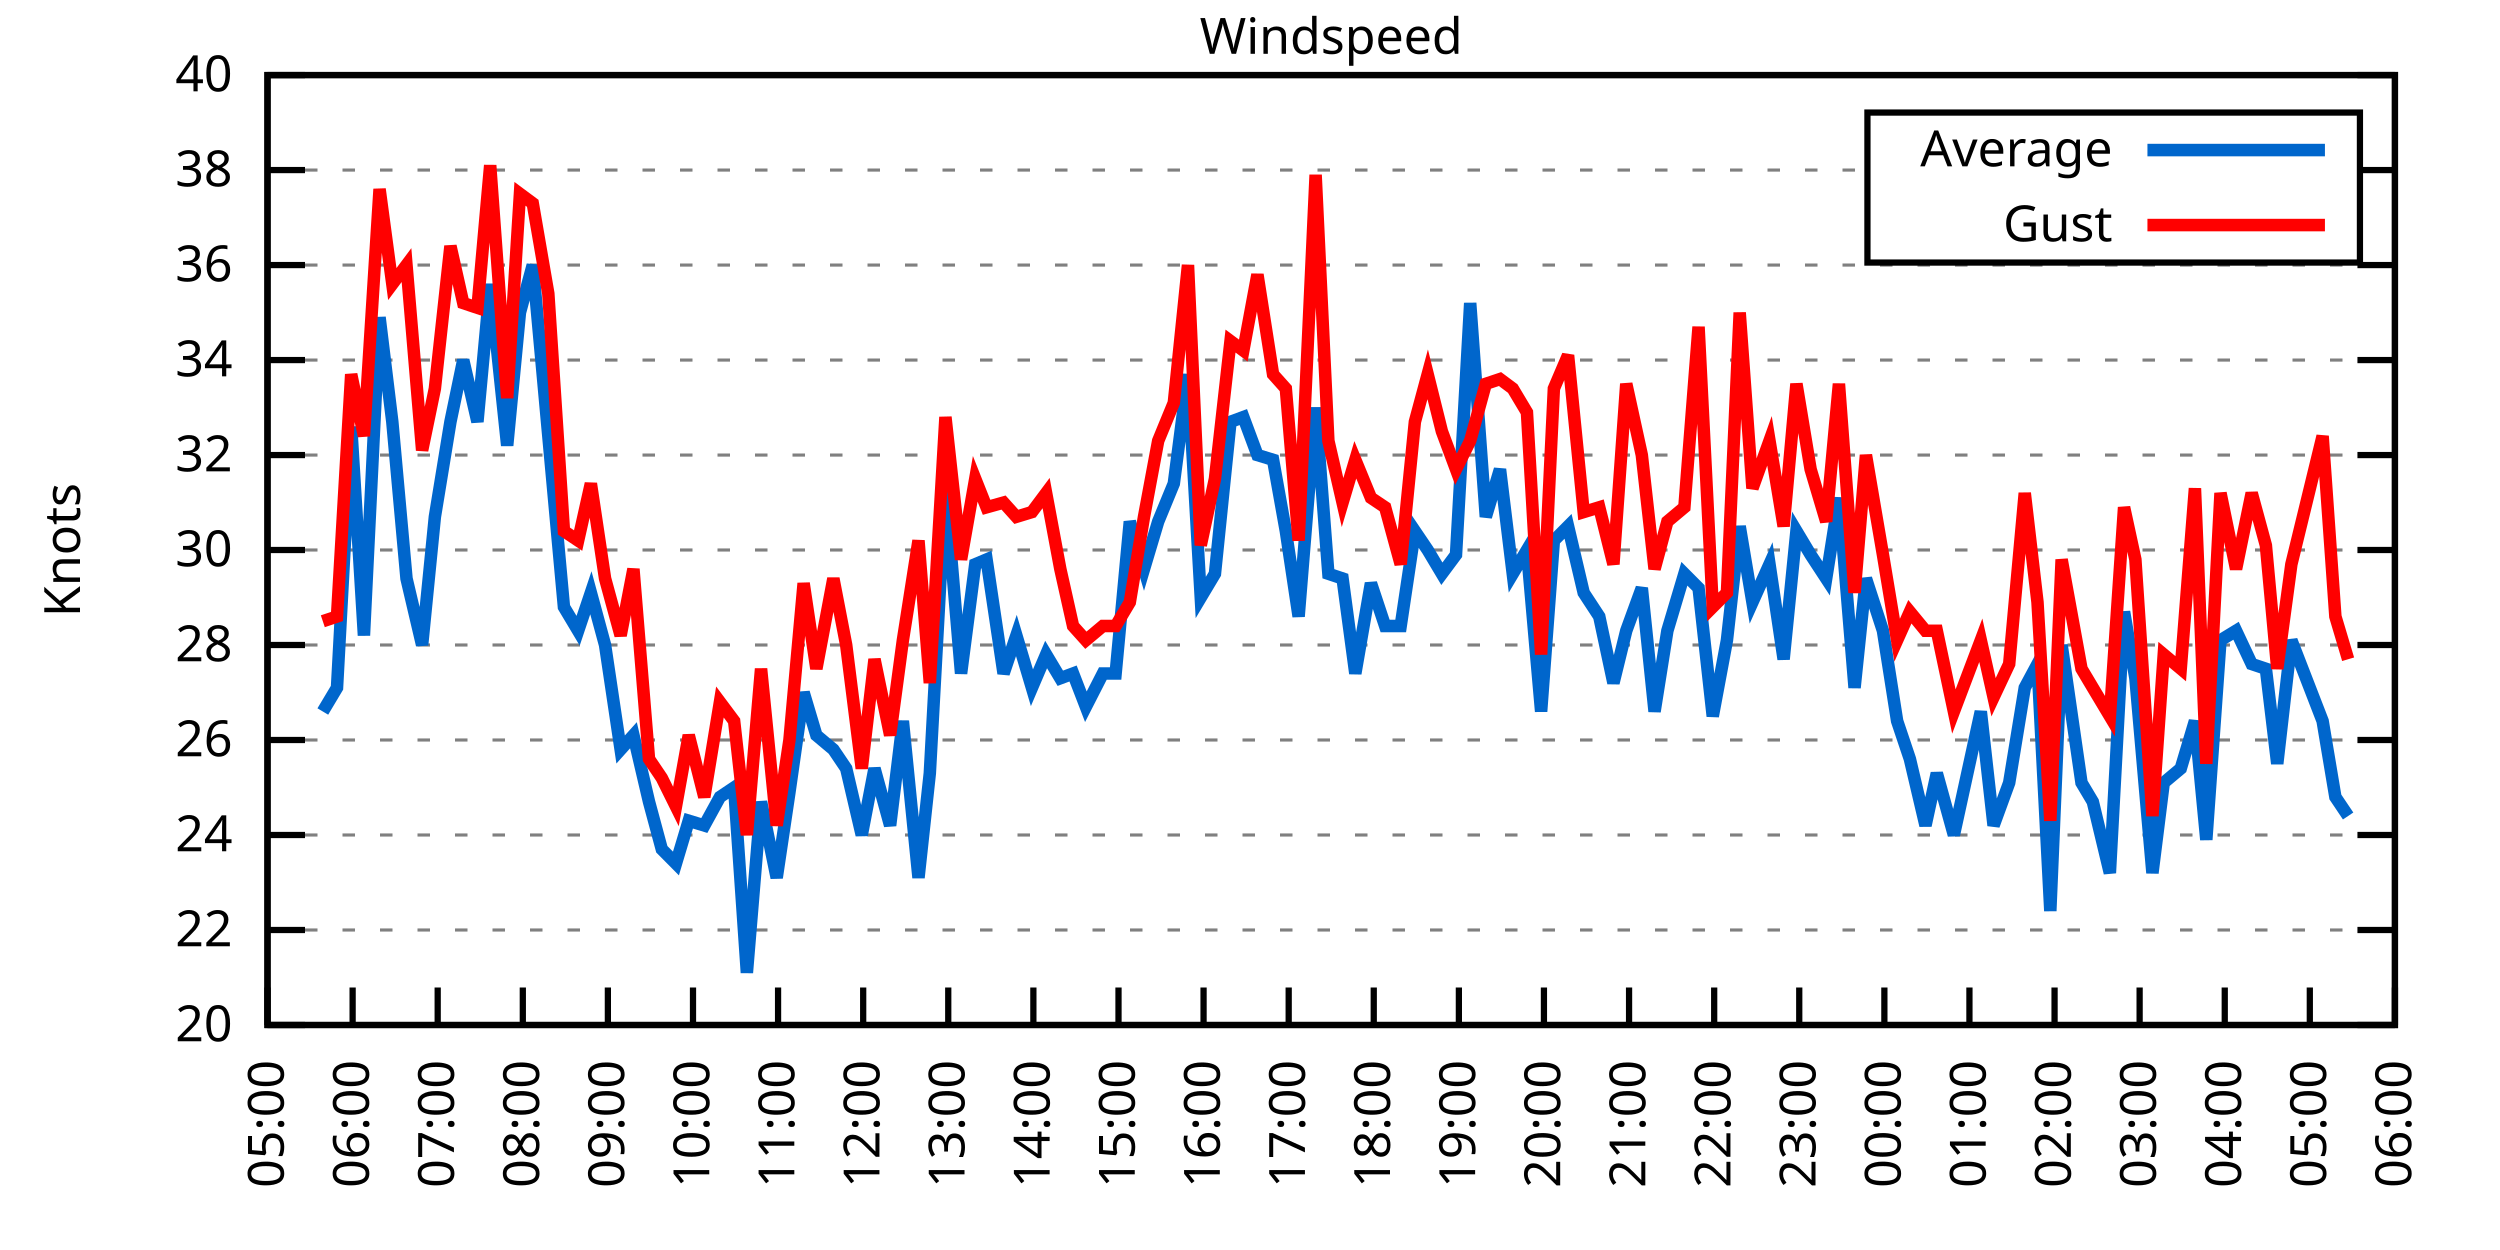
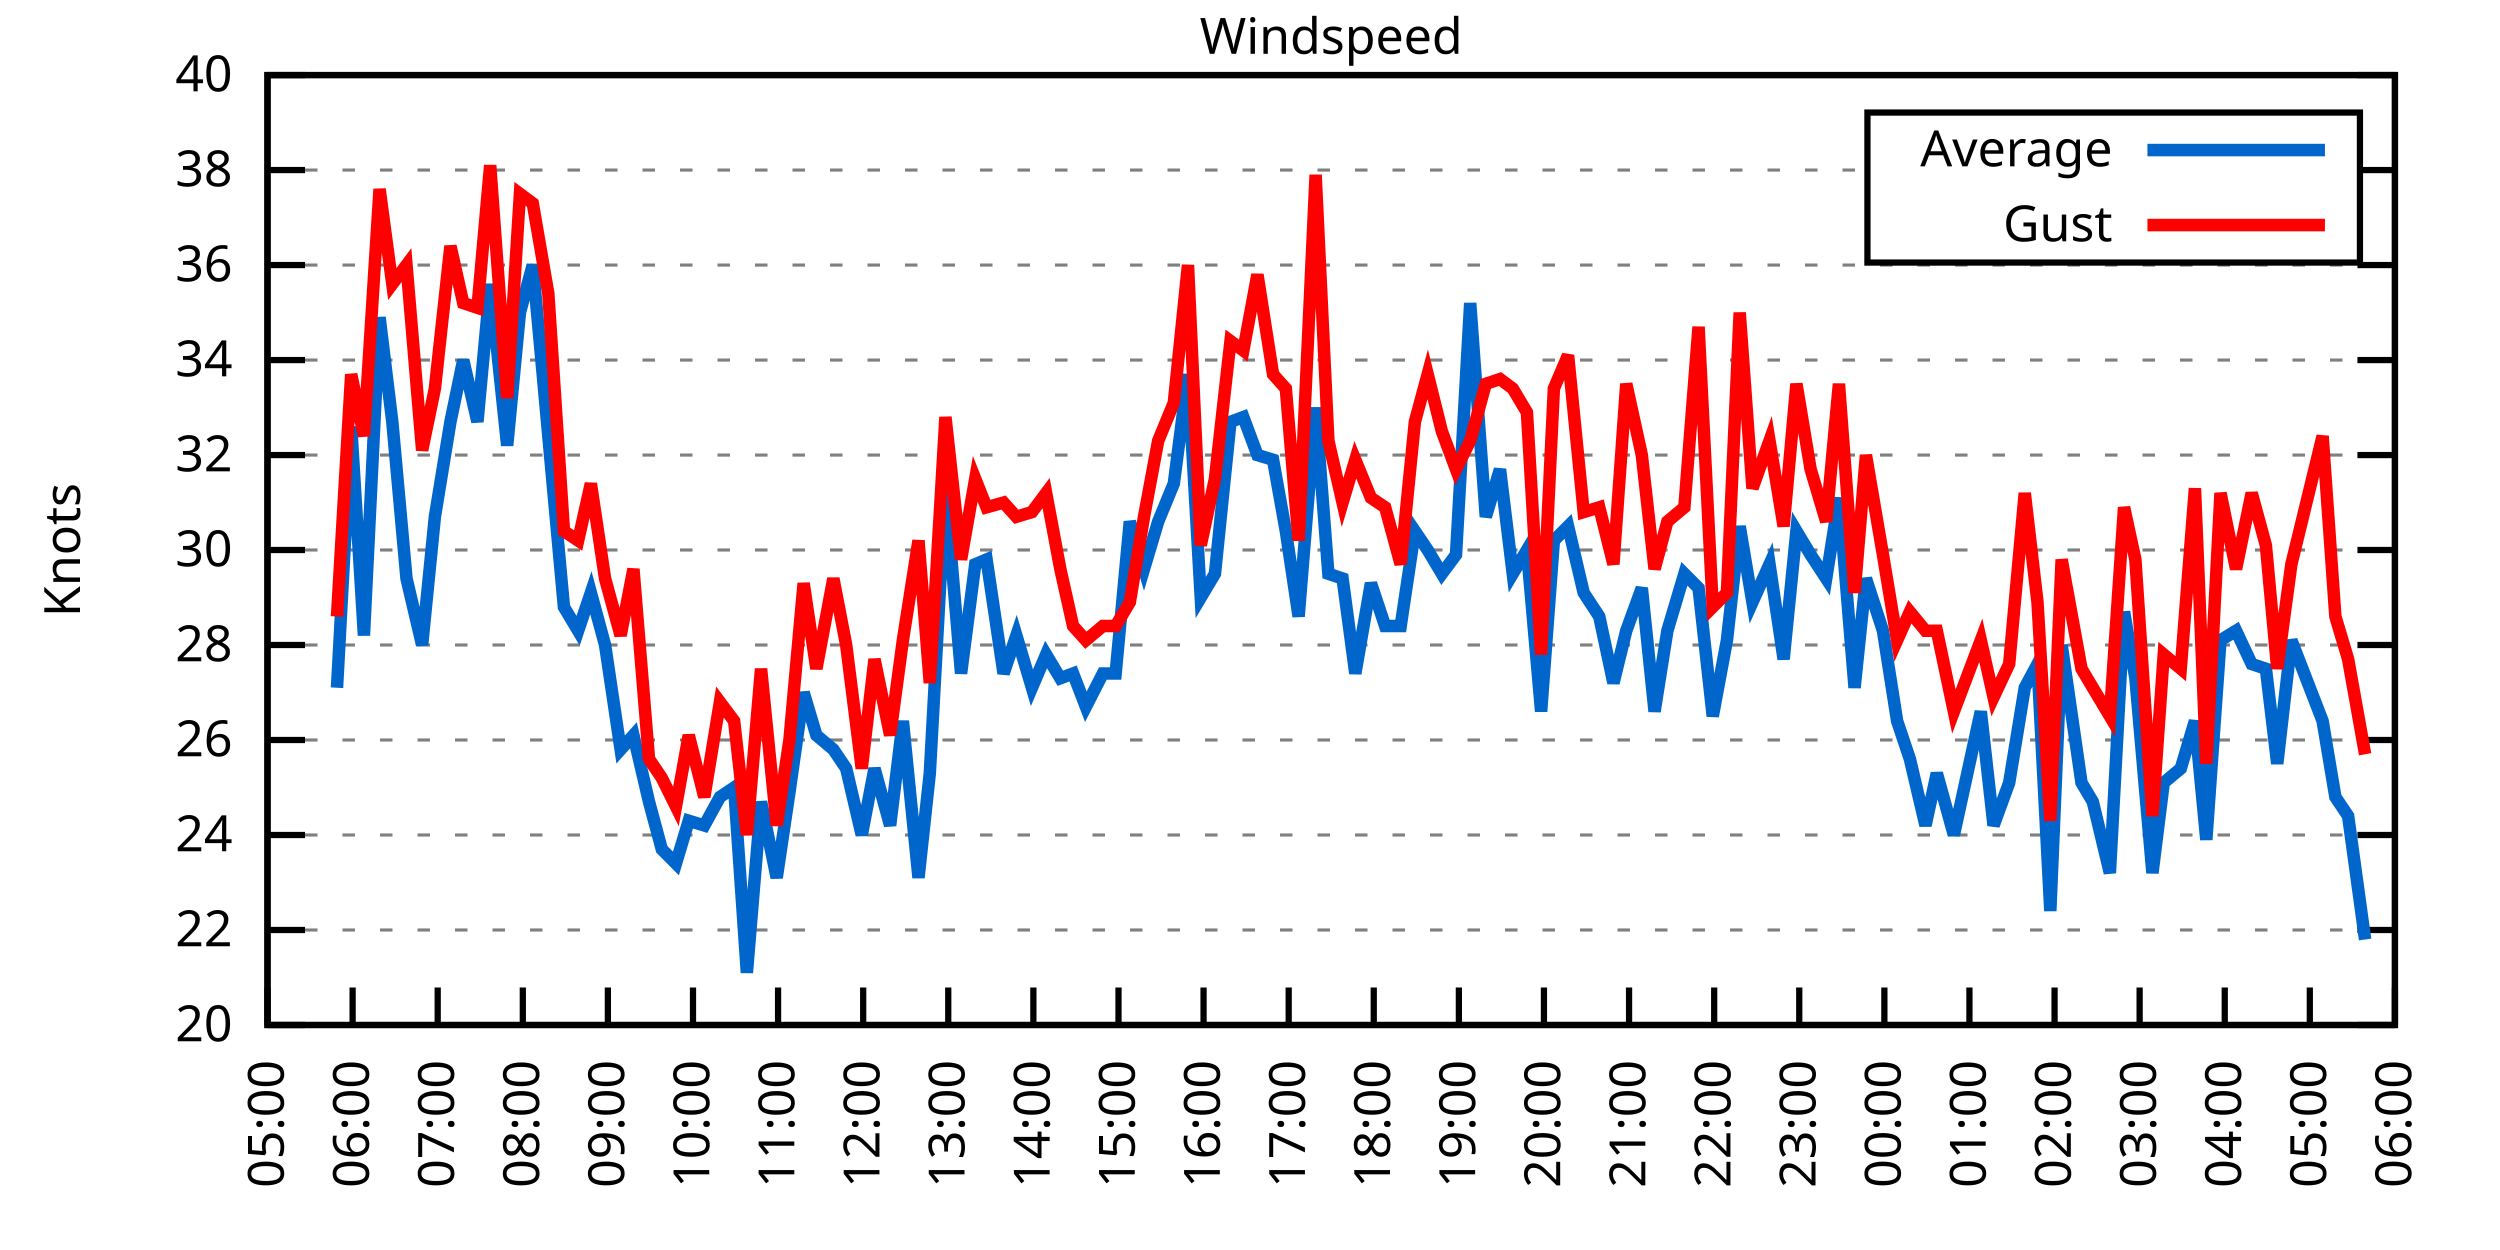
<svg xmlns="http://www.w3.org/2000/svg" xmlns:xlink="http://www.w3.org/1999/xlink" width="400" height="200" viewBox="0 0 400 200">
  <g id="gnuplot_canvas">
    <rect x="0" y="0" width="400" height="200" fill="none" />
    <defs>
      <circle id="gpDot" r="0.5" stroke-width="0.5" stroke="currentColor" />
      <path id="gpPt0" stroke-width="0.333" stroke="currentColor" d="M-1,0 h2 M0,-1 v2" />
      <path id="gpPt1" stroke-width="0.333" stroke="currentColor" d="M-1,-1 L1,1 M1,-1 L-1,1" />
      <path id="gpPt2" stroke-width="0.333" stroke="currentColor" d="M-1,0 L1,0 M0,-1 L0,1 M-1,-1 L1,1 M-1,1 L1,-1" />
      <rect id="gpPt3" stroke-width="0.333" stroke="currentColor" x="-1" y="-1" width="2" height="2" />
      <rect id="gpPt4" stroke-width="0.333" stroke="currentColor" fill="currentColor" x="-1" y="-1" width="2" height="2" />
      <circle id="gpPt5" stroke-width="0.333" stroke="currentColor" cx="0" cy="0" r="1" />
      <use xlink:href="#gpPt5" id="gpPt6" fill="currentColor" stroke="none" />
      <path id="gpPt7" stroke-width="0.333" stroke="currentColor" d="M0,-1.33 L-1.33,0.67 L1.33,0.67 z" />
      <use xlink:href="#gpPt7" id="gpPt8" fill="currentColor" stroke="none" />
      <use xlink:href="#gpPt7" id="gpPt9" stroke="currentColor" transform="rotate(180)" />
      <use xlink:href="#gpPt9" id="gpPt10" fill="currentColor" stroke="none" />
      <use xlink:href="#gpPt3" id="gpPt11" stroke="currentColor" transform="rotate(45)" />
      <use xlink:href="#gpPt11" id="gpPt12" fill="currentColor" stroke="none" />
      <path id="gpPt13" stroke-width="0.333" stroke="currentColor" d="M0,1.330 L1.265,0.411 L0.782,-1.067 L-0.782,-1.076 L-1.265,0.411 z" />
      <use xlink:href="#gpPt13" id="gpPt14" fill="currentColor" stroke="none" />
      <filter id="textbox" filterUnits="objectBoundingBox" x="0" y="0" height="1" width="1">
        <feFlood flood-color="white" flood-opacity="1" result="bgnd" />
        <feComposite in="SourceGraphic" in2="bgnd" operator="atop" />
      </filter>
      <filter id="greybox" filterUnits="objectBoundingBox" x="0" y="0" height="1" width="1">
        <feFlood flood-color="lightgrey" flood-opacity="1" result="grey" />
        <feComposite in="SourceGraphic" in2="grey" operator="atop" />
      </filter>
    </defs>
    <g fill="none" color="white" stroke="currentColor" stroke-width="1.00" stroke-linecap="butt" stroke-linejoin="miter">
</g>
    <g fill="none" color="black" stroke="currentColor" stroke-width="1.00" stroke-linecap="butt" stroke-linejoin="miter">
      <g stroke="none" shape-rendering="crispEdges">
        <polygon fill="rgb(255, 255, 255)" points="42.80,164.00 383.18,164.00 383.18,12.02 42.80,12.02 " />
      </g>
    </g>
    <g fill="none" color="black" stroke="currentColor" stroke-width="1.00" stroke-linecap="butt" stroke-linejoin="miter">
</g>
    <g fill="none" color="black" stroke="black" stroke-width="0.50" stroke-linecap="butt" stroke-linejoin="miter">
</g>
    <g fill="none" color="gray" stroke="currentColor" stroke-width="0.50" stroke-linecap="butt" stroke-linejoin="miter">
      <path stroke="gray" stroke-dasharray="2,4" class="gridline" d="M42.80,164.00 L383.19,164.00  " />
    </g>
    <g fill="none" color="gray" stroke="gray" stroke-width="1.00" stroke-linecap="butt" stroke-linejoin="miter">
</g>
    <g fill="none" color="black" stroke="currentColor" stroke-width="1.00" stroke-linecap="butt" stroke-linejoin="miter">
      <path stroke="black" d="M42.80,164.00 L48.80,164.00 M383.19,164.00 L377.19,164.00  " />
      <g transform="translate(37.20,166.60)" stroke="none" fill="black" font-family="Sans" font-size="8.00" text-anchor="end">
        <text>
          <tspan font-family="Sans"> 20</tspan>
        </text>
      </g>
    </g>
    <g fill="none" color="black" stroke="currentColor" stroke-width="1.00" stroke-linecap="butt" stroke-linejoin="miter">
</g>
    <g fill="none" color="black" stroke="black" stroke-width="0.50" stroke-linecap="butt" stroke-linejoin="miter">
</g>
    <g fill="none" color="gray" stroke="currentColor" stroke-width="0.50" stroke-linecap="butt" stroke-linejoin="miter">
      <path stroke="gray" stroke-dasharray="2,4" class="gridline" d="M42.80,148.80 L383.19,148.80  " />
    </g>
    <g fill="none" color="gray" stroke="gray" stroke-width="1.00" stroke-linecap="butt" stroke-linejoin="miter">
</g>
    <g fill="none" color="black" stroke="currentColor" stroke-width="1.00" stroke-linecap="butt" stroke-linejoin="miter">
      <path stroke="black" d="M42.80,148.80 L48.80,148.80 M383.19,148.80 L377.19,148.80  " />
      <g transform="translate(37.20,151.40)" stroke="none" fill="black" font-family="Sans" font-size="8.00" text-anchor="end">
        <text>
          <tspan font-family="Sans"> 22</tspan>
        </text>
      </g>
    </g>
    <g fill="none" color="black" stroke="currentColor" stroke-width="1.00" stroke-linecap="butt" stroke-linejoin="miter">
</g>
    <g fill="none" color="black" stroke="black" stroke-width="0.50" stroke-linecap="butt" stroke-linejoin="miter">
</g>
    <g fill="none" color="gray" stroke="currentColor" stroke-width="0.50" stroke-linecap="butt" stroke-linejoin="miter">
      <path stroke="gray" stroke-dasharray="2,4" class="gridline" d="M42.80,133.60 L383.19,133.60  " />
    </g>
    <g fill="none" color="gray" stroke="gray" stroke-width="1.00" stroke-linecap="butt" stroke-linejoin="miter">
</g>
    <g fill="none" color="black" stroke="currentColor" stroke-width="1.00" stroke-linecap="butt" stroke-linejoin="miter">
      <path stroke="black" d="M42.80,133.60 L48.80,133.60 M383.19,133.60 L377.19,133.60  " />
      <g transform="translate(37.20,136.20)" stroke="none" fill="black" font-family="Sans" font-size="8.00" text-anchor="end">
        <text>
          <tspan font-family="Sans"> 24</tspan>
        </text>
      </g>
    </g>
    <g fill="none" color="black" stroke="currentColor" stroke-width="1.00" stroke-linecap="butt" stroke-linejoin="miter">
</g>
    <g fill="none" color="black" stroke="black" stroke-width="0.50" stroke-linecap="butt" stroke-linejoin="miter">
</g>
    <g fill="none" color="gray" stroke="currentColor" stroke-width="0.50" stroke-linecap="butt" stroke-linejoin="miter">
      <path stroke="gray" stroke-dasharray="2,4" class="gridline" d="M42.80,118.40 L383.19,118.40  " />
    </g>
    <g fill="none" color="gray" stroke="gray" stroke-width="1.00" stroke-linecap="butt" stroke-linejoin="miter">
</g>
    <g fill="none" color="black" stroke="currentColor" stroke-width="1.00" stroke-linecap="butt" stroke-linejoin="miter">
      <path stroke="black" d="M42.80,118.40 L48.80,118.40 M383.19,118.40 L377.19,118.40  " />
      <g transform="translate(37.20,121.00)" stroke="none" fill="black" font-family="Sans" font-size="8.00" text-anchor="end">
        <text>
          <tspan font-family="Sans"> 26</tspan>
        </text>
      </g>
    </g>
    <g fill="none" color="black" stroke="currentColor" stroke-width="1.00" stroke-linecap="butt" stroke-linejoin="miter">
</g>
    <g fill="none" color="black" stroke="black" stroke-width="0.50" stroke-linecap="butt" stroke-linejoin="miter">
</g>
    <g fill="none" color="gray" stroke="currentColor" stroke-width="0.50" stroke-linecap="butt" stroke-linejoin="miter">
      <path stroke="gray" stroke-dasharray="2,4" class="gridline" d="M42.80,103.20 L383.19,103.20  " />
    </g>
    <g fill="none" color="gray" stroke="gray" stroke-width="1.00" stroke-linecap="butt" stroke-linejoin="miter">
</g>
    <g fill="none" color="black" stroke="currentColor" stroke-width="1.00" stroke-linecap="butt" stroke-linejoin="miter">
      <path stroke="black" d="M42.80,103.20 L48.80,103.20 M383.19,103.20 L377.19,103.20  " />
      <g transform="translate(37.20,105.80)" stroke="none" fill="black" font-family="Sans" font-size="8.00" text-anchor="end">
        <text>
          <tspan font-family="Sans"> 28</tspan>
        </text>
      </g>
    </g>
    <g fill="none" color="black" stroke="currentColor" stroke-width="1.00" stroke-linecap="butt" stroke-linejoin="miter">
</g>
    <g fill="none" color="black" stroke="black" stroke-width="0.50" stroke-linecap="butt" stroke-linejoin="miter">
</g>
    <g fill="none" color="gray" stroke="currentColor" stroke-width="0.50" stroke-linecap="butt" stroke-linejoin="miter">
      <path stroke="gray" stroke-dasharray="2,4" class="gridline" d="M42.80,88.00 L383.19,88.00  " />
    </g>
    <g fill="none" color="gray" stroke="gray" stroke-width="1.00" stroke-linecap="butt" stroke-linejoin="miter">
</g>
    <g fill="none" color="black" stroke="currentColor" stroke-width="1.00" stroke-linecap="butt" stroke-linejoin="miter">
      <path stroke="black" d="M42.80,88.00 L48.80,88.00 M383.19,88.00 L377.19,88.00  " />
      <g transform="translate(37.20,90.60)" stroke="none" fill="black" font-family="Sans" font-size="8.00" text-anchor="end">
        <text>
          <tspan font-family="Sans"> 30</tspan>
        </text>
      </g>
    </g>
    <g fill="none" color="black" stroke="currentColor" stroke-width="1.00" stroke-linecap="butt" stroke-linejoin="miter">
</g>
    <g fill="none" color="black" stroke="black" stroke-width="0.50" stroke-linecap="butt" stroke-linejoin="miter">
</g>
    <g fill="none" color="gray" stroke="currentColor" stroke-width="0.50" stroke-linecap="butt" stroke-linejoin="miter">
      <path stroke="gray" stroke-dasharray="2,4" class="gridline" d="M42.80,72.81 L383.19,72.81  " />
    </g>
    <g fill="none" color="gray" stroke="gray" stroke-width="1.00" stroke-linecap="butt" stroke-linejoin="miter">
</g>
    <g fill="none" color="black" stroke="currentColor" stroke-width="1.00" stroke-linecap="butt" stroke-linejoin="miter">
      <path stroke="black" d="M42.80,72.81 L48.80,72.81 M383.19,72.81 L377.19,72.81  " />
      <g transform="translate(37.20,75.41)" stroke="none" fill="black" font-family="Sans" font-size="8.00" text-anchor="end">
        <text>
          <tspan font-family="Sans"> 32</tspan>
        </text>
      </g>
    </g>
    <g fill="none" color="black" stroke="currentColor" stroke-width="1.00" stroke-linecap="butt" stroke-linejoin="miter">
</g>
    <g fill="none" color="black" stroke="black" stroke-width="0.50" stroke-linecap="butt" stroke-linejoin="miter">
</g>
    <g fill="none" color="gray" stroke="currentColor" stroke-width="0.50" stroke-linecap="butt" stroke-linejoin="miter">
      <path stroke="gray" stroke-dasharray="2,4" class="gridline" d="M42.80,57.61 L383.19,57.61  " />
    </g>
    <g fill="none" color="gray" stroke="gray" stroke-width="1.00" stroke-linecap="butt" stroke-linejoin="miter">
</g>
    <g fill="none" color="black" stroke="currentColor" stroke-width="1.00" stroke-linecap="butt" stroke-linejoin="miter">
      <path stroke="black" d="M42.80,57.61 L48.80,57.61 M383.19,57.61 L377.19,57.61  " />
      <g transform="translate(37.20,60.21)" stroke="none" fill="black" font-family="Sans" font-size="8.00" text-anchor="end">
        <text>
          <tspan font-family="Sans"> 34</tspan>
        </text>
      </g>
    </g>
    <g fill="none" color="black" stroke="currentColor" stroke-width="1.00" stroke-linecap="butt" stroke-linejoin="miter">
</g>
    <g fill="none" color="black" stroke="black" stroke-width="0.50" stroke-linecap="butt" stroke-linejoin="miter">
</g>
    <g fill="none" color="gray" stroke="currentColor" stroke-width="0.50" stroke-linecap="butt" stroke-linejoin="miter">
      <path stroke="gray" stroke-dasharray="2,4" class="gridline" d="M42.80,42.41 L383.19,42.41  " />
    </g>
    <g fill="none" color="gray" stroke="gray" stroke-width="1.00" stroke-linecap="butt" stroke-linejoin="miter">
</g>
    <g fill="none" color="black" stroke="currentColor" stroke-width="1.00" stroke-linecap="butt" stroke-linejoin="miter">
      <path stroke="black" d="M42.80,42.41 L48.80,42.41 M383.19,42.41 L377.19,42.41  " />
      <g transform="translate(37.20,45.01)" stroke="none" fill="black" font-family="Sans" font-size="8.00" text-anchor="end">
        <text>
          <tspan font-family="Sans"> 36</tspan>
        </text>
      </g>
    </g>
    <g fill="none" color="black" stroke="currentColor" stroke-width="1.00" stroke-linecap="butt" stroke-linejoin="miter">
</g>
    <g fill="none" color="black" stroke="black" stroke-width="0.50" stroke-linecap="butt" stroke-linejoin="miter">
</g>
    <g fill="none" color="gray" stroke="currentColor" stroke-width="0.50" stroke-linecap="butt" stroke-linejoin="miter">
      <path stroke="gray" stroke-dasharray="2,4" class="gridline" d="M42.80,27.21 L298.79,27.21 M377.59,27.21 L383.19,27.21  " />
    </g>
    <g fill="none" color="gray" stroke="gray" stroke-width="1.00" stroke-linecap="butt" stroke-linejoin="miter">
</g>
    <g fill="none" color="black" stroke="currentColor" stroke-width="1.00" stroke-linecap="butt" stroke-linejoin="miter">
      <path stroke="black" d="M42.80,27.21 L48.80,27.21 M383.19,27.21 L377.19,27.21  " />
      <g transform="translate(37.20,29.81)" stroke="none" fill="black" font-family="Sans" font-size="8.00" text-anchor="end">
        <text>
          <tspan font-family="Sans"> 38</tspan>
        </text>
      </g>
    </g>
    <g fill="none" color="black" stroke="currentColor" stroke-width="1.00" stroke-linecap="butt" stroke-linejoin="miter">
</g>
    <g fill="none" color="black" stroke="black" stroke-width="0.50" stroke-linecap="butt" stroke-linejoin="miter">
</g>
    <g fill="none" color="gray" stroke="currentColor" stroke-width="0.50" stroke-linecap="butt" stroke-linejoin="miter">
      <path stroke="gray" stroke-dasharray="2,4" class="gridline" d="M42.80,12.01 L383.19,12.01  " />
    </g>
    <g fill="none" color="gray" stroke="gray" stroke-width="1.00" stroke-linecap="butt" stroke-linejoin="miter">
</g>
    <g fill="none" color="black" stroke="currentColor" stroke-width="1.00" stroke-linecap="butt" stroke-linejoin="miter">
      <path stroke="black" d="M42.80,12.01 L48.80,12.01 M383.19,12.01 L377.19,12.01  " />
      <g transform="translate(37.20,14.61)" stroke="none" fill="black" font-family="Sans" font-size="8.00" text-anchor="end">
        <text>
          <tspan font-family="Sans"> 40</tspan>
        </text>
      </g>
    </g>
    <g fill="none" color="black" stroke="currentColor" stroke-width="1.00" stroke-linecap="butt" stroke-linejoin="miter">
      <path stroke="black" d="M42.80,164.00 L42.80,158.00  " />
      <g transform="translate(45.40,169.60) rotate(270.00)" stroke="none" fill="black" font-family="Sans" font-size="8.00" text-anchor="end">
        <text>
          <tspan font-family="Sans">05:00</tspan>
        </text>
      </g>
    </g>
    <g fill="none" color="black" stroke="currentColor" stroke-width="1.00" stroke-linecap="butt" stroke-linejoin="miter">
      <path stroke="black" d="M56.42,164.00 L56.42,158.00  " />
      <g transform="translate(59.02,169.60) rotate(270.00)" stroke="none" fill="black" font-family="Sans" font-size="8.00" text-anchor="end">
        <text>
          <tspan font-family="Sans">06:00</tspan>
        </text>
      </g>
    </g>
    <g fill="none" color="black" stroke="currentColor" stroke-width="1.00" stroke-linecap="butt" stroke-linejoin="miter">
      <path stroke="black" d="M70.03,164.00 L70.03,158.00  " />
      <g transform="translate(72.63,169.60) rotate(270.00)" stroke="none" fill="black" font-family="Sans" font-size="8.00" text-anchor="end">
        <text>
          <tspan font-family="Sans">07:00</tspan>
        </text>
      </g>
    </g>
    <g fill="none" color="black" stroke="currentColor" stroke-width="1.00" stroke-linecap="butt" stroke-linejoin="miter">
      <path stroke="black" d="M83.65,164.00 L83.65,158.00  " />
      <g transform="translate(86.25,169.60) rotate(270.00)" stroke="none" fill="black" font-family="Sans" font-size="8.00" text-anchor="end">
        <text>
          <tspan font-family="Sans">08:00</tspan>
        </text>
      </g>
    </g>
    <g fill="none" color="black" stroke="currentColor" stroke-width="1.00" stroke-linecap="butt" stroke-linejoin="miter">
      <path stroke="black" d="M97.26,164.00 L97.26,158.00  " />
      <g transform="translate(99.86,169.60) rotate(270.00)" stroke="none" fill="black" font-family="Sans" font-size="8.00" text-anchor="end">
        <text>
          <tspan font-family="Sans">09:00</tspan>
        </text>
      </g>
    </g>
    <g fill="none" color="black" stroke="currentColor" stroke-width="1.00" stroke-linecap="butt" stroke-linejoin="miter">
      <path stroke="black" d="M110.88,164.00 L110.88,158.00  " />
      <g transform="translate(113.48,169.60) rotate(270.00)" stroke="none" fill="black" font-family="Sans" font-size="8.00" text-anchor="end">
        <text>
          <tspan font-family="Sans">10:00</tspan>
        </text>
      </g>
    </g>
    <g fill="none" color="black" stroke="currentColor" stroke-width="1.00" stroke-linecap="butt" stroke-linejoin="miter">
      <path stroke="black" d="M124.49,164.00 L124.49,158.00  " />
      <g transform="translate(127.09,169.60) rotate(270.00)" stroke="none" fill="black" font-family="Sans" font-size="8.00" text-anchor="end">
        <text>
          <tspan font-family="Sans">11:00</tspan>
        </text>
      </g>
    </g>
    <g fill="none" color="black" stroke="currentColor" stroke-width="1.00" stroke-linecap="butt" stroke-linejoin="miter">
      <path stroke="black" d="M138.11,164.00 L138.11,158.00  " />
      <g transform="translate(140.71,169.60) rotate(270.00)" stroke="none" fill="black" font-family="Sans" font-size="8.00" text-anchor="end">
        <text>
          <tspan font-family="Sans">12:00</tspan>
        </text>
      </g>
    </g>
    <g fill="none" color="black" stroke="currentColor" stroke-width="1.00" stroke-linecap="butt" stroke-linejoin="miter">
      <path stroke="black" d="M151.72,164.00 L151.72,158.00  " />
      <g transform="translate(154.32,169.60) rotate(270.00)" stroke="none" fill="black" font-family="Sans" font-size="8.00" text-anchor="end">
        <text>
          <tspan font-family="Sans">13:00</tspan>
        </text>
      </g>
    </g>
    <g fill="none" color="black" stroke="currentColor" stroke-width="1.00" stroke-linecap="butt" stroke-linejoin="miter">
      <path stroke="black" d="M165.34,164.00 L165.34,158.00  " />
      <g transform="translate(167.94,169.60) rotate(270.00)" stroke="none" fill="black" font-family="Sans" font-size="8.00" text-anchor="end">
        <text>
          <tspan font-family="Sans">14:00</tspan>
        </text>
      </g>
    </g>
    <g fill="none" color="black" stroke="currentColor" stroke-width="1.00" stroke-linecap="butt" stroke-linejoin="miter">
      <path stroke="black" d="M178.96,164.00 L178.96,158.00  " />
      <g transform="translate(181.56,169.60) rotate(270.00)" stroke="none" fill="black" font-family="Sans" font-size="8.00" text-anchor="end">
        <text>
          <tspan font-family="Sans">15:00</tspan>
        </text>
      </g>
    </g>
    <g fill="none" color="black" stroke="currentColor" stroke-width="1.00" stroke-linecap="butt" stroke-linejoin="miter">
      <path stroke="black" d="M192.57,164.00 L192.57,158.00  " />
      <g transform="translate(195.17,169.60) rotate(270.00)" stroke="none" fill="black" font-family="Sans" font-size="8.00" text-anchor="end">
        <text>
          <tspan font-family="Sans">16:00</tspan>
        </text>
      </g>
    </g>
    <g fill="none" color="black" stroke="currentColor" stroke-width="1.00" stroke-linecap="butt" stroke-linejoin="miter">
      <path stroke="black" d="M206.19,164.00 L206.19,158.00  " />
      <g transform="translate(208.79,169.60) rotate(270.00)" stroke="none" fill="black" font-family="Sans" font-size="8.00" text-anchor="end">
        <text>
          <tspan font-family="Sans">17:00</tspan>
        </text>
      </g>
    </g>
    <g fill="none" color="black" stroke="currentColor" stroke-width="1.00" stroke-linecap="butt" stroke-linejoin="miter">
      <path stroke="black" d="M219.80,164.00 L219.80,158.00  " />
      <g transform="translate(222.40,169.60) rotate(270.00)" stroke="none" fill="black" font-family="Sans" font-size="8.00" text-anchor="end">
        <text>
          <tspan font-family="Sans">18:00</tspan>
        </text>
      </g>
    </g>
    <g fill="none" color="black" stroke="currentColor" stroke-width="1.00" stroke-linecap="butt" stroke-linejoin="miter">
      <path stroke="black" d="M233.42,164.00 L233.42,158.00  " />
      <g transform="translate(236.02,169.60) rotate(270.00)" stroke="none" fill="black" font-family="Sans" font-size="8.00" text-anchor="end">
        <text>
          <tspan font-family="Sans">19:00</tspan>
        </text>
      </g>
    </g>
    <g fill="none" color="black" stroke="currentColor" stroke-width="1.00" stroke-linecap="butt" stroke-linejoin="miter">
      <path stroke="black" d="M247.03,164.00 L247.03,158.00  " />
      <g transform="translate(249.63,169.60) rotate(270.00)" stroke="none" fill="black" font-family="Sans" font-size="8.00" text-anchor="end">
        <text>
          <tspan font-family="Sans">20:00</tspan>
        </text>
      </g>
    </g>
    <g fill="none" color="black" stroke="currentColor" stroke-width="1.00" stroke-linecap="butt" stroke-linejoin="miter">
      <path stroke="black" d="M260.65,164.00 L260.65,158.00  " />
      <g transform="translate(263.25,169.60) rotate(270.00)" stroke="none" fill="black" font-family="Sans" font-size="8.00" text-anchor="end">
        <text>
          <tspan font-family="Sans">21:00</tspan>
        </text>
      </g>
    </g>
    <g fill="none" color="black" stroke="currentColor" stroke-width="1.00" stroke-linecap="butt" stroke-linejoin="miter">
      <path stroke="black" d="M274.27,164.00 L274.27,158.00  " />
      <g transform="translate(276.87,169.60) rotate(270.00)" stroke="none" fill="black" font-family="Sans" font-size="8.00" text-anchor="end">
        <text>
          <tspan font-family="Sans">22:00</tspan>
        </text>
      </g>
    </g>
    <g fill="none" color="black" stroke="currentColor" stroke-width="1.00" stroke-linecap="butt" stroke-linejoin="miter">
      <path stroke="black" d="M287.88,164.00 L287.88,158.00  " />
      <g transform="translate(290.48,169.60) rotate(270.00)" stroke="none" fill="black" font-family="Sans" font-size="8.00" text-anchor="end">
        <text>
          <tspan font-family="Sans">23:00</tspan>
        </text>
      </g>
    </g>
    <g fill="none" color="black" stroke="currentColor" stroke-width="1.00" stroke-linecap="butt" stroke-linejoin="miter">
      <path stroke="black" d="M301.50,164.00 L301.50,158.00  " />
      <g transform="translate(304.10,169.60) rotate(270.00)" stroke="none" fill="black" font-family="Sans" font-size="8.00" text-anchor="end">
        <text>
          <tspan font-family="Sans">00:00</tspan>
        </text>
      </g>
    </g>
    <g fill="none" color="black" stroke="currentColor" stroke-width="1.00" stroke-linecap="butt" stroke-linejoin="miter">
      <path stroke="black" d="M315.11,164.00 L315.11,158.00  " />
      <g transform="translate(317.71,169.60) rotate(270.00)" stroke="none" fill="black" font-family="Sans" font-size="8.00" text-anchor="end">
        <text>
          <tspan font-family="Sans">01:00</tspan>
        </text>
      </g>
    </g>
    <g fill="none" color="black" stroke="currentColor" stroke-width="1.00" stroke-linecap="butt" stroke-linejoin="miter">
      <path stroke="black" d="M328.73,164.00 L328.73,158.00  " />
      <g transform="translate(331.33,169.60) rotate(270.00)" stroke="none" fill="black" font-family="Sans" font-size="8.00" text-anchor="end">
        <text>
          <tspan font-family="Sans">02:00</tspan>
        </text>
      </g>
    </g>
    <g fill="none" color="black" stroke="currentColor" stroke-width="1.00" stroke-linecap="butt" stroke-linejoin="miter">
      <path stroke="black" d="M342.34,164.00 L342.34,158.00  " />
      <g transform="translate(344.94,169.60) rotate(270.00)" stroke="none" fill="black" font-family="Sans" font-size="8.00" text-anchor="end">
        <text>
          <tspan font-family="Sans">03:00</tspan>
        </text>
      </g>
    </g>
    <g fill="none" color="black" stroke="currentColor" stroke-width="1.00" stroke-linecap="butt" stroke-linejoin="miter">
      <path stroke="black" d="M355.96,164.00 L355.96,158.00  " />
      <g transform="translate(358.56,169.60) rotate(270.00)" stroke="none" fill="black" font-family="Sans" font-size="8.00" text-anchor="end">
        <text>
          <tspan font-family="Sans">04:00</tspan>
        </text>
      </g>
    </g>
    <g fill="none" color="black" stroke="currentColor" stroke-width="1.00" stroke-linecap="butt" stroke-linejoin="miter">
      <path stroke="black" d="M369.57,164.00 L369.57,158.00  " />
      <g transform="translate(372.17,169.60) rotate(270.00)" stroke="none" fill="black" font-family="Sans" font-size="8.00" text-anchor="end">
        <text>
          <tspan font-family="Sans">05:00</tspan>
        </text>
      </g>
    </g>
    <g fill="none" color="black" stroke="currentColor" stroke-width="1.00" stroke-linecap="butt" stroke-linejoin="miter">
      <path stroke="black" d="M383.19,164.00 L383.19,158.00  " />
      <g transform="translate(385.79,169.60) rotate(270.00)" stroke="none" fill="black" font-family="Sans" font-size="8.00" text-anchor="end">
        <text>
          <tspan font-family="Sans">06:00</tspan>
        </text>
      </g>
    </g>
    <g fill="none" color="black" stroke="currentColor" stroke-width="1.00" stroke-linecap="butt" stroke-linejoin="miter">
</g>
    <g fill="none" color="black" stroke="currentColor" stroke-width="1.00" stroke-linecap="butt" stroke-linejoin="miter">
      <path stroke="black" d="M42.80,12.01 L42.80,164.00 L383.19,164.00 L383.19,12.01 L42.80,12.01 Z  " />
    </g>
    <g fill="none" color="black" stroke="currentColor" stroke-width="1.00" stroke-linecap="butt" stroke-linejoin="miter">
</g>
    <g fill="none" color="black" stroke="currentColor" stroke-width="1.00" stroke-linecap="butt" stroke-linejoin="miter">
      <path stroke="black" d="M298.79,42.01 L298.79,18.01 L377.59,18.01 L377.59,42.01 L298.79,42.01 Z  " />
    </g>
    <g id="Windspeed_plot_1">
      <g fill="none" color="white" stroke="black" stroke-width="2.00" stroke-linecap="butt" stroke-linejoin="miter">
</g>
      <g fill="none" color="black" stroke="currentColor" stroke-width="2.00" stroke-linecap="butt" stroke-linejoin="miter">
        <g transform="translate(337.99,26.61)" stroke="none" fill="black" font-family="Sans" font-size="8.00" text-anchor="end">
          <text>
            <tspan font-family="Sans">Average</tspan>
          </text>
        </g>
      </g>
      <g fill="none" color="black" stroke="currentColor" stroke-width="2.00" stroke-linecap="butt" stroke-linejoin="miter">
-         <path stroke="rgb(  0, 102, 204)" d="M343.59,24.01 L371.99,24.01 M51.65,113.84 L53.92,110.04 L56.19,68.25 L58.23,101.68 L60.73,50.77 L62.77,67.49   L65.04,92.56 L67.54,103.20 L69.58,82.69 L72.07,67.49 L74.12,57.61 L76.39,67.49 L78.43,45.45 L81.15,71.29   L83.19,50.01 L85.24,42.41 L87.73,69.77 L90.23,97.12 L92.50,100.92 L94.54,94.84 L96.81,103.20 L99.30,119.92   L101.35,117.64 L103.84,128.28 L105.89,135.88 L108.15,138.16 L110.20,131.32 L112.69,132.08 L115.19,127.52 L117.46,126.00   L119.50,155.64 L121.77,128.28 L124.27,140.44 L126.31,126.76 L128.58,110.80 L130.62,117.64 L133.34,119.92 L135.39,122.96   L137.88,133.60 L139.92,122.96 L142.42,132.08 L144.46,115.36 L146.96,140.44 L148.77,123.72 L151.27,78.13 L153.77,107.76   L156.04,90.28 L157.85,89.52 L160.57,107.76 L162.62,101.68 L165.11,110.04 L167.38,104.72 L169.65,108.52 L171.69,107.76   L173.74,113.08 L176.46,107.76 L178.50,107.76 L180.77,83.45 L183.04,91.04 L185.31,83.45 L187.81,77.37 L190.08,59.89   L192.12,95.60 L194.39,91.80 L196.88,67.49 L198.93,66.73 L201.19,72.81 L203.69,73.57 L205.73,84.97 L207.78,98.64   L210.50,65.21 L212.54,91.80 L214.81,92.56 L216.85,107.76 L219.35,93.32 L221.62,100.16 L224.11,100.16 L226.38,84.97   L228.43,88.00 L230.70,91.80 L232.96,88.76 L235.23,48.49 L237.73,82.69 L240.00,75.09 L242.04,91.80 L244.31,88.00   L246.58,113.84 L248.62,86.49 L250.89,84.21 L253.39,94.84 L255.88,98.64 L258.15,109.28 L260.20,100.92 L262.69,94.08   L264.73,113.84 L266.78,100.92 L269.50,91.80 L271.77,94.08 L274.04,114.60 L276.31,102.44 L278.35,84.21 L280.39,96.36   L283.12,90.28 L285.38,105.48 L287.43,84.97 L289.70,88.76 L292.19,92.56 L294.23,79.65 L296.73,110.04 L298.55,92.56   L301.27,100.92 L303.54,115.36 L305.58,121.44 L308.08,132.08 L309.89,123.72 L312.62,133.60 L316.93,113.84 L318.97,132.08   L321.47,125.24 L323.96,110.04 L326.00,106.24 L328.05,145.76 L329.86,103.20 L333.04,125.24 L334.85,128.28 L337.58,139.68   L339.85,97.88 L341.66,108.52 L344.39,139.68 L346.20,125.24 L348.92,122.96 L351.19,115.36 L353.01,134.36 L355.28,102.44   L357.77,100.92 L360.27,106.24 L362.54,107.00 L364.36,122.20 L366.62,102.44 L371.62,115.36 L373.66,127.52 L375.70,130.56    " />
+         <path stroke="rgb(  0, 102, 204)" d="M343.59,24.01 L371.99,24.01 M53.92,110.04 L56.19,68.25 L58.23,101.68 L60.73,50.77 L62.77,67.49 L65.04,92.56   L67.54,103.20 L69.58,82.69 L72.07,67.49 L74.12,57.61 L76.39,67.49 L78.43,45.45 L81.15,71.29 L83.19,50.01   L85.24,42.41 L87.73,69.77 L90.23,97.12 L92.50,100.92 L94.54,94.84 L96.81,103.20 L99.30,119.92 L101.35,117.64   L103.84,128.28 L105.89,135.88 L108.15,138.16 L110.20,131.32 L112.69,132.08 L115.19,127.52 L117.46,126.00 L119.50,155.64   L121.77,128.28 L124.27,140.44 L126.31,126.76 L128.58,110.80 L130.62,117.64 L133.34,119.92 L135.39,122.96 L137.88,133.60   L139.92,122.96 L142.42,132.08 L144.46,115.36 L146.96,140.44 L148.77,123.72 L151.27,78.13 L153.77,107.76 L156.04,90.28   L157.85,89.52 L160.57,107.76 L162.62,101.68 L165.11,110.04 L167.38,104.72 L169.65,108.52 L171.69,107.76 L173.74,113.08   L176.46,107.76 L178.50,107.76 L180.77,83.45 L183.04,91.04 L185.31,83.45 L187.81,77.37 L190.08,59.89 L192.12,95.60   L194.39,91.80 L196.88,67.49 L198.93,66.73 L201.19,72.81 L203.69,73.57 L205.73,84.97 L207.78,98.64 L210.50,65.21   L212.54,91.80 L214.81,92.56 L216.85,107.76 L219.35,93.32 L221.62,100.16 L224.11,100.16 L226.38,84.97 L228.43,88.00   L230.70,91.80 L232.96,88.76 L235.23,48.49 L237.73,82.69 L240.00,75.09 L242.04,91.80 L244.31,88.00 L246.58,113.84   L248.62,86.49 L250.89,84.21 L253.39,94.84 L255.88,98.64 L258.15,109.28 L260.20,100.92 L262.69,94.08 L264.73,113.84   L266.78,100.92 L269.50,91.80 L271.77,94.08 L274.04,114.60 L276.31,102.44 L278.35,84.21 L280.39,96.36 L283.12,90.28   L285.38,105.48 L287.43,84.97 L289.70,88.76 L292.19,92.56 L294.23,79.65 L296.73,110.04 L298.55,92.56 L301.27,100.92   L303.54,115.36 L305.58,121.44 L308.08,132.08 L309.89,123.72 L312.62,133.60 L316.93,113.84 L318.97,132.08 L321.47,125.24   L323.96,110.04 L326.00,106.24 L328.05,145.76 L329.86,103.20 L333.04,125.24 L334.85,128.28 L337.58,139.68 L339.85,97.88   L341.66,108.52 L344.39,139.68 L346.20,125.24 L348.92,122.96 L351.19,115.36 L353.01,134.36 L355.28,102.44 L357.77,100.92   L360.27,106.24 L362.54,107.00 L364.36,122.20 L366.62,102.44 L371.62,115.36 L373.66,127.52 L375.70,130.56 L378.42,150.32    " />
      </g>
    </g>
    <g id="Windspeed_plot_2">
      <g fill="none" color="black" stroke="currentColor" stroke-width="2.00" stroke-linecap="butt" stroke-linejoin="miter">
        <g transform="translate(337.99,38.61)" stroke="none" fill="black" font-family="Sans" font-size="8.00" text-anchor="end">
          <text>
            <tspan font-family="Sans">Gust</tspan>
          </text>
        </g>
      </g>
      <g fill="none" color="black" stroke="currentColor" stroke-width="2.00" stroke-linecap="butt" stroke-linejoin="miter">
-         <path stroke="rgb(255,   0,   0)" d="M343.59,36.01 L371.99,36.01 M51.65,99.40 L53.92,98.64 L56.19,59.89 L58.23,69.77 L60.73,30.25 L62.77,45.45   L65.04,42.41 L67.54,72.05 L69.58,62.17 L72.07,39.37 L74.12,48.49 L76.39,49.25 L78.43,26.45 L81.15,63.69   L83.19,31.01 L85.24,32.53 L87.73,46.97 L90.23,84.97 L92.50,86.49 L94.54,77.37 L96.81,92.56 L99.30,101.68   L101.35,91.04 L103.84,121.44 L105.89,124.48 L108.15,129.04 L110.20,117.64 L112.69,127.52 L115.19,112.32 L117.46,115.36   L119.50,133.60 L121.77,107.00 L124.27,132.08 L126.31,118.40 L128.58,93.32 L130.62,107.00 L133.34,92.56 L135.39,103.20   L137.88,122.96 L139.92,105.48 L142.42,117.64 L144.46,102.44 L146.96,86.49 L148.77,109.28 L151.27,66.73 L153.77,89.52   L156.04,76.61 L157.85,81.17 L160.57,80.41 L162.62,82.69 L165.11,81.93 L167.38,78.89 L169.65,91.04 L171.69,100.16   L173.74,102.44 L176.46,100.16 L178.50,100.16 L180.77,96.36 L183.04,82.69 L185.31,70.53 L187.81,64.45 L190.08,42.41   L192.12,87.25 L194.39,76.61 L196.88,54.57 L198.93,56.09 L201.19,43.93 L203.69,59.89 L205.73,62.17 L207.78,86.49   L210.50,27.97 L212.54,70.53 L214.81,80.41 L216.85,73.57 L219.35,79.65 L221.62,81.17 L224.11,90.28 L226.38,67.49   L228.43,59.89 L230.70,69.01 L232.96,75.09 L235.23,70.53 L237.73,61.41 L240.00,60.65 L242.04,62.17 L244.31,65.97   L246.58,104.72 L248.62,62.17 L250.89,56.85 L253.39,81.93 L255.88,81.17 L258.15,90.28 L260.20,61.41 L262.69,72.81   L264.73,91.04 L266.78,83.45 L269.50,81.17 L271.77,52.29 L274.04,97.12 L276.31,94.84 L278.35,50.01 L280.39,78.13   L283.12,70.53 L285.38,84.21 L287.43,61.41 L289.70,75.09 L292.19,83.45 L294.23,61.41 L296.73,94.84 L298.55,72.81   L301.27,88.76 L303.54,102.44 L305.58,97.88 L308.08,100.92 L309.89,100.92 L312.62,113.84 L316.93,102.44 L318.97,111.56   L321.47,106.24 L323.96,78.89 L326.00,96.36 L328.05,131.32 L329.86,89.52 L333.04,107.00 L334.85,110.04 L337.58,114.60   L339.85,81.17 L341.66,89.52 L344.39,130.56 L346.20,104.72 L348.92,107.00 L351.19,78.13 L353.01,122.20 L355.28,78.89   L357.77,91.04 L360.27,78.89 L362.54,87.25 L364.36,107.00 L366.62,90.28 L371.62,69.77 L373.66,98.64 L375.70,105.48    " />
+         <path stroke="rgb(255,   0,   0)" d="M343.59,36.01 L371.99,36.01 M53.92,98.64 L56.19,59.89 L58.23,69.77 L60.73,30.25 L62.77,45.45 L65.04,42.41   L67.54,72.05 L69.58,62.17 L72.07,39.37 L74.12,48.49 L76.39,49.25 L78.43,26.45 L81.15,63.69 L83.19,31.01   L85.24,32.53 L87.73,46.97 L90.23,84.97 L92.50,86.49 L94.54,77.37 L96.81,92.56 L99.30,101.68 L101.35,91.04   L103.84,121.44 L105.89,124.48 L108.15,129.04 L110.20,117.64 L112.69,127.52 L115.19,112.32 L117.46,115.36 L119.50,133.60   L121.77,107.00 L124.27,132.08 L126.31,118.40 L128.58,93.32 L130.62,107.00 L133.34,92.56 L135.39,103.20 L137.88,122.96   L139.92,105.48 L142.42,117.64 L144.46,102.44 L146.96,86.49 L148.77,109.28 L151.27,66.73 L153.77,89.52 L156.04,76.61   L157.85,81.17 L160.57,80.41 L162.62,82.69 L165.11,81.93 L167.38,78.89 L169.65,91.04 L171.69,100.16 L173.74,102.44   L176.46,100.16 L178.50,100.16 L180.77,96.36 L183.04,82.69 L185.31,70.53 L187.81,64.45 L190.08,42.41 L192.12,87.25   L194.39,76.61 L196.88,54.57 L198.93,56.09 L201.19,43.93 L203.69,59.89 L205.73,62.17 L207.78,86.49 L210.50,27.97   L212.54,70.53 L214.81,80.41 L216.85,73.57 L219.35,79.65 L221.62,81.17 L224.11,90.28 L226.38,67.49 L228.43,59.89   L230.70,69.01 L232.96,75.09 L235.23,70.53 L237.73,61.41 L240.00,60.65 L242.04,62.17 L244.31,65.97 L246.58,104.72   L248.62,62.17 L250.89,56.85 L253.39,81.93 L255.88,81.17 L258.15,90.28 L260.20,61.41 L262.69,72.81 L264.73,91.04   L266.78,83.45 L269.50,81.17 L271.77,52.29 L274.04,97.12 L276.31,94.84 L278.35,50.01 L280.39,78.13 L283.12,70.53   L285.38,84.21 L287.43,61.41 L289.70,75.09 L292.19,83.45 L294.23,61.41 L296.73,94.84 L298.55,72.81 L301.27,88.76   L303.54,102.44 L305.58,97.88 L308.08,100.92 L309.89,100.92 L312.62,113.84 L316.93,102.44 L318.97,111.56 L321.47,106.24   L323.96,78.89 L326.00,96.36 L328.05,131.32 L329.86,89.52 L333.04,107.00 L334.85,110.04 L337.58,114.60 L339.85,81.17   L341.66,89.52 L344.39,130.56 L346.20,104.72 L348.92,107.00 L351.19,78.13 L353.01,122.20 L355.28,78.89 L357.77,91.04   L360.27,78.89 L362.54,87.25 L364.36,107.00 L366.62,90.28 L371.62,69.77 L373.66,98.64 L375.70,105.48 L378.42,120.68    " />
      </g>
    </g>
    <g fill="none" color="black" stroke="currentColor" stroke-width="2.00" stroke-linecap="butt" stroke-linejoin="miter">
</g>
    <g fill="none" color="black" stroke="black" stroke-width="1.00" stroke-linecap="butt" stroke-linejoin="miter">
</g>
    <g fill="none" color="black" stroke="currentColor" stroke-width="1.00" stroke-linecap="butt" stroke-linejoin="miter">
      <path stroke="black" d="M42.80,12.01 L42.80,164.00 L383.19,164.00 L383.19,12.01 L42.80,12.01 Z  " />
      <g transform="translate(12.80,88.01) rotate(270.00)" stroke="none" fill="black" font-family="Sans" font-size="8.00" text-anchor="middle">
        <text>
          <tspan font-family="Sans">Knots</tspan>
        </text>
      </g>
    </g>
    <g fill="none" color="black" stroke="currentColor" stroke-width="1.00" stroke-linecap="butt" stroke-linejoin="miter">
</g>
    <g fill="none" color="black" stroke="currentColor" stroke-width="1.00" stroke-linecap="butt" stroke-linejoin="miter">
      <g transform="translate(212.99,8.61)" stroke="none" fill="black" font-family="Sans" font-size="8.00" text-anchor="middle">
        <text>
          <tspan font-family="Sans">Windspeed</tspan>
        </text>
      </g>
    </g>
    <g fill="none" color="black" stroke="currentColor" stroke-width="1.00" stroke-linecap="butt" stroke-linejoin="miter">
</g>
  </g>
</svg>
